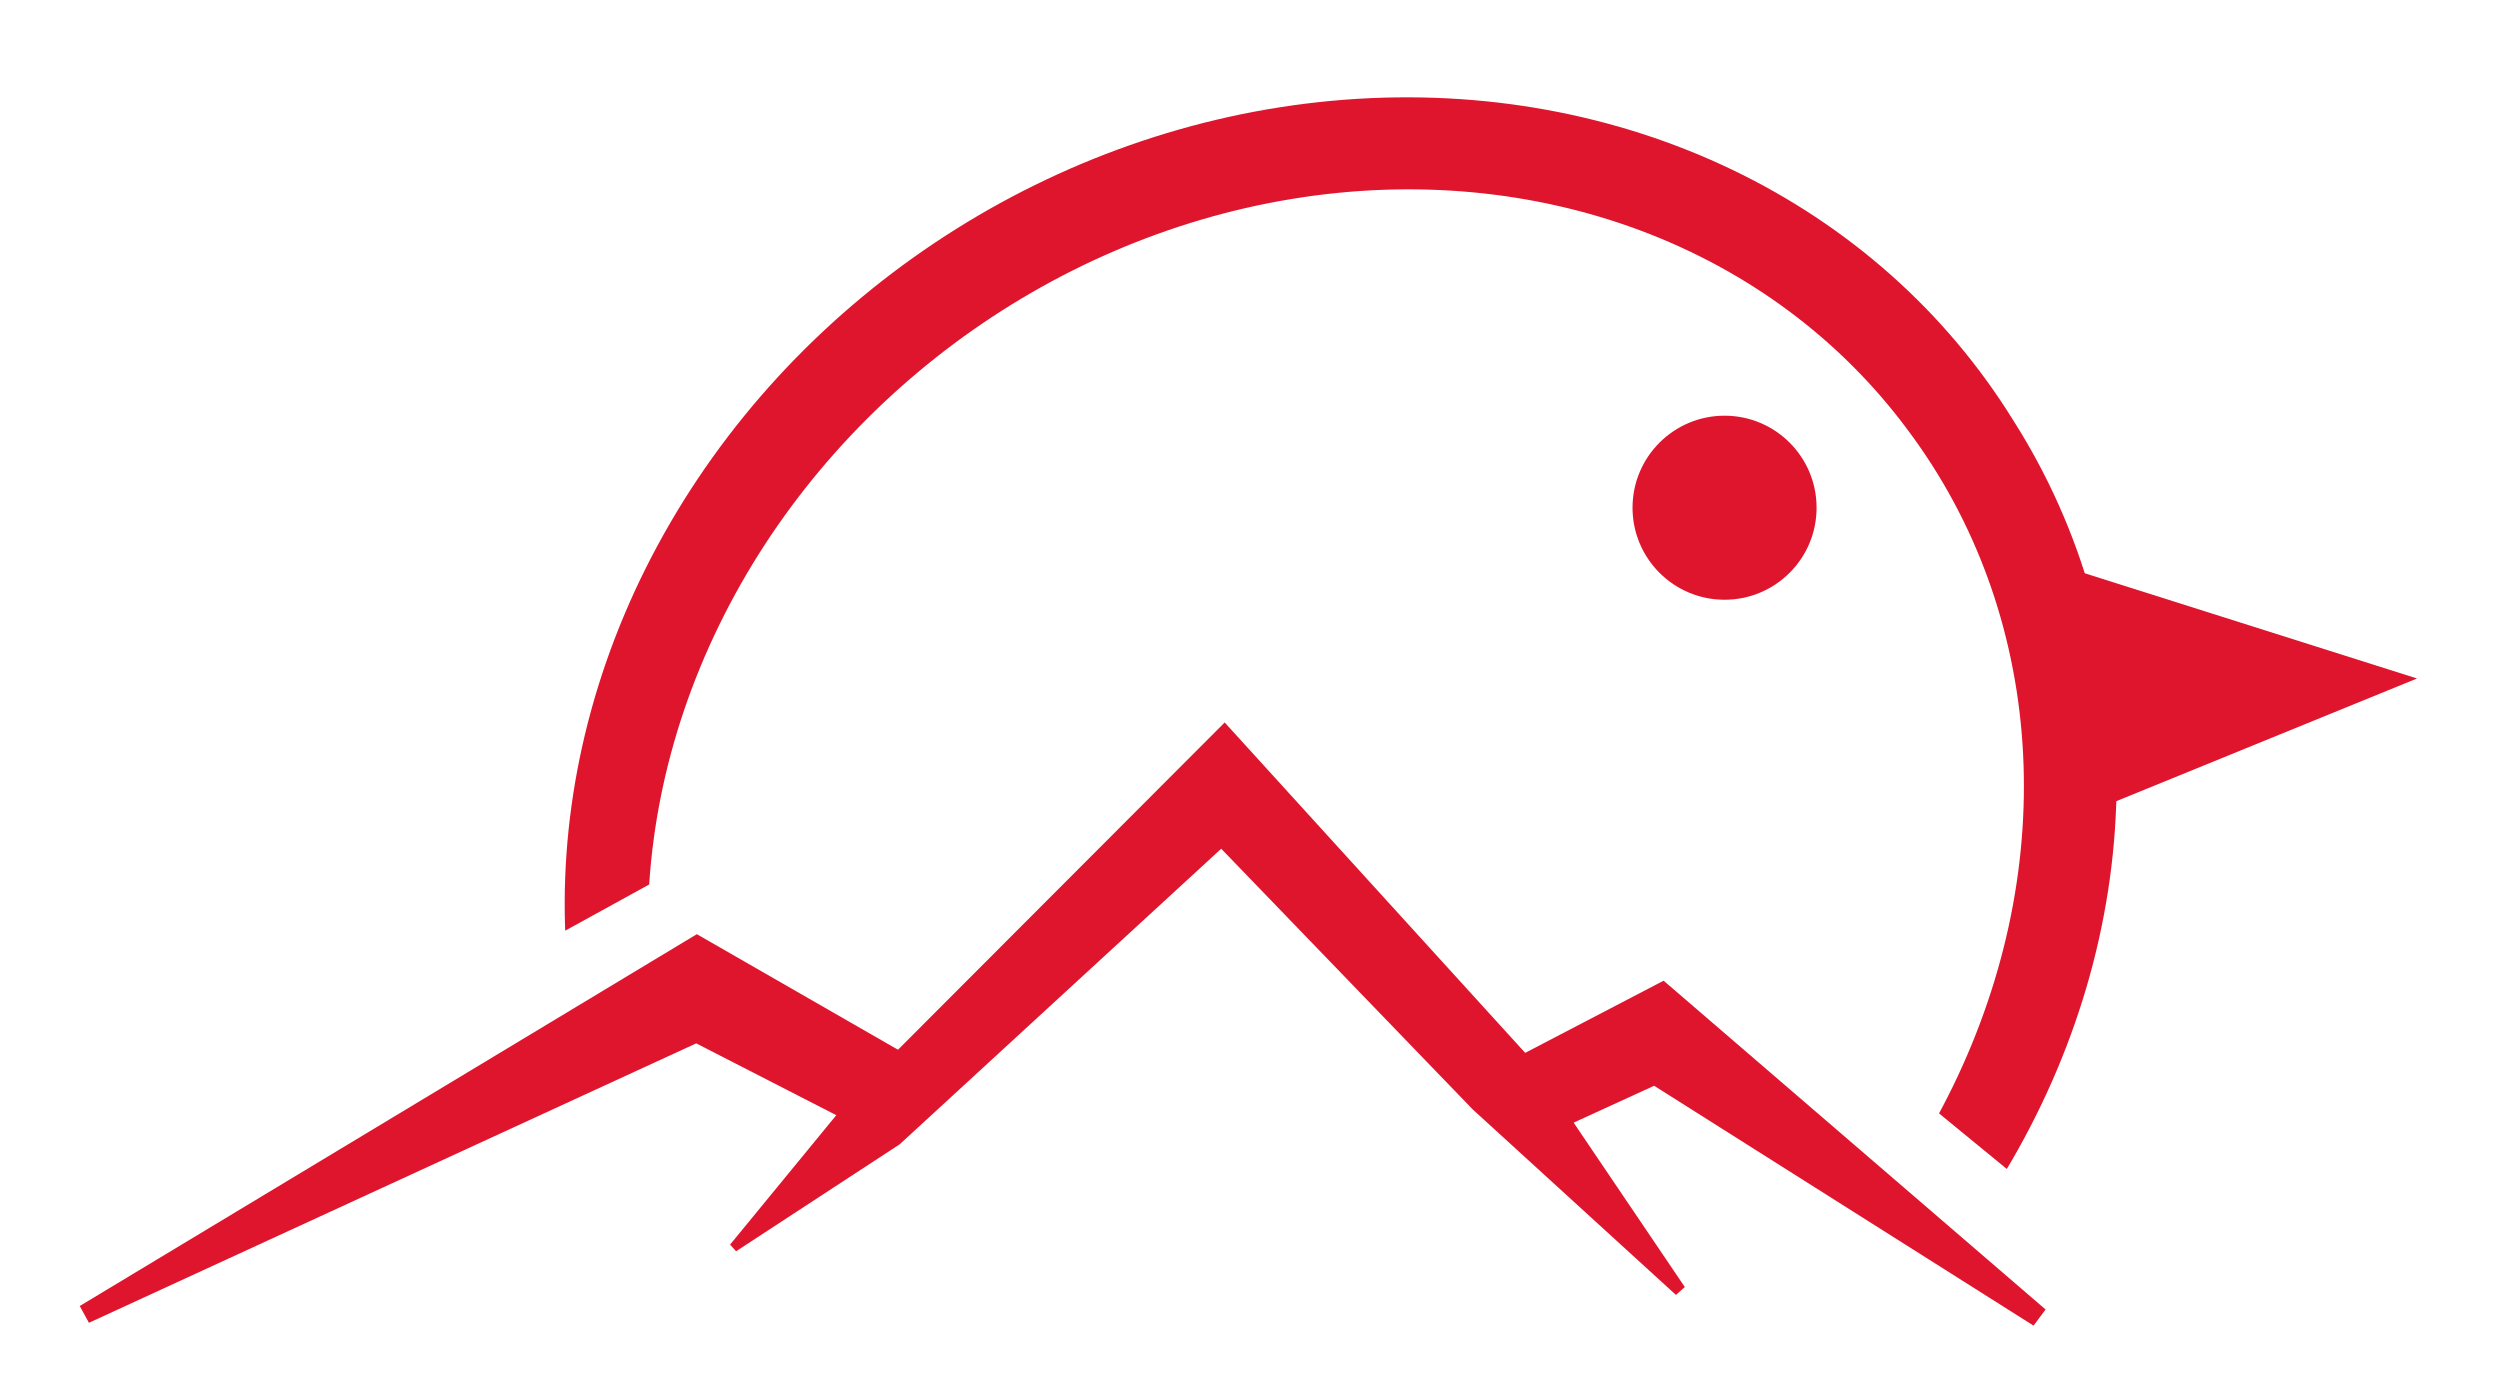
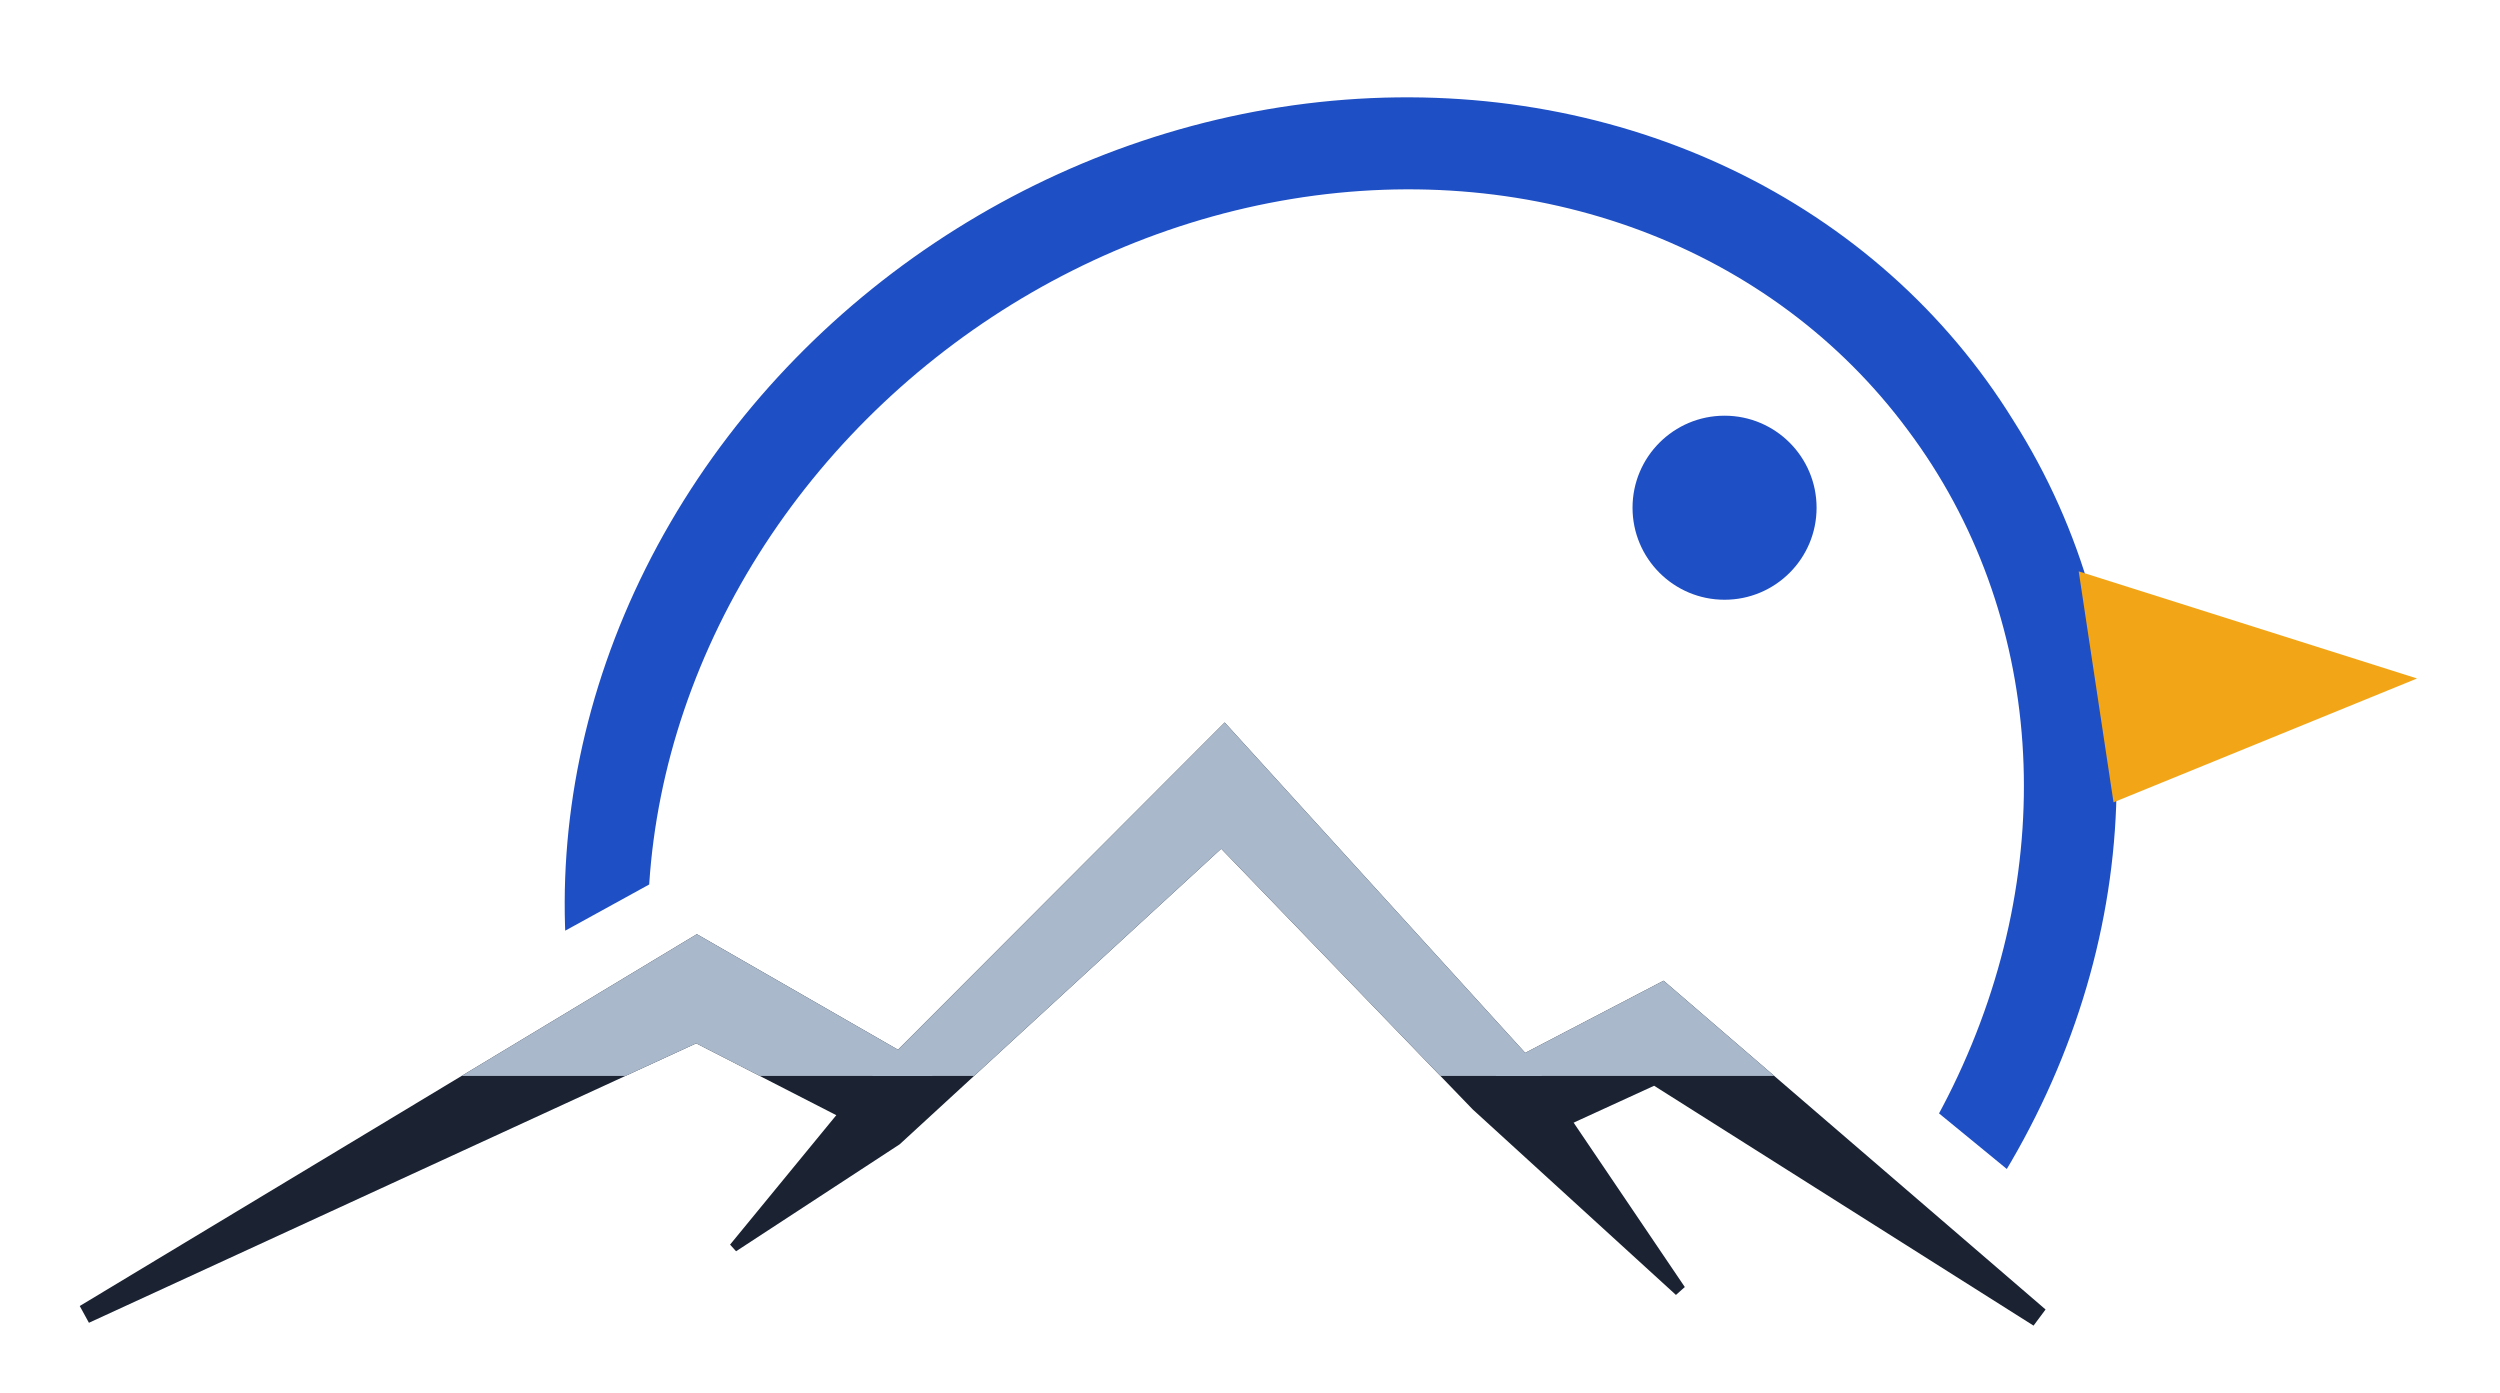
<svg xmlns="http://www.w3.org/2000/svg" viewBox="370 160 790 440" role="img" aria-label="fiste">
  <defs>
    <clipPath id="fm">
      <path d="M-3438.5 2647.0 L4561.5 -1753.0 L4561.5 -5000 L-3438.5 -5000 Z" />
      <path d="M-2995.6 -2750.4 L5004.4 3809.6 L5004.4 -5000 L-2995.6 -5000 Z" />
    </clipPath>
+     <clipPath id="fs">
+       <rect x="-5000" y="-5000" width="10000" height="5500" />
+     </clipPath>
  </defs>
-   <g fill="#DF152E">
+   <g fill="#1F4FC4">
    <g clip-path="url(#fm)">
      <path fill-rule="evenodd" d="M581.07 559.45 A250.91 227.47 -32.09 1 0 1006.23 292.89 A250.91 227.47 -32.09 1 0 581.07 559.45 Z M611.39 565.09 A225.35 201.46 -36.67 1 0 972.89 295.93 A225.35 201.46 -36.67 1 0 611.39 565.09 Z" />
    </g>
+     <circle cx="914.96" cy="320.44" r="29.08" />
+   </g>
+   <g fill="#F2A516">
    <path d="M1026.87 340.55 L1133.78 374.4 L1037.87 413.53 Z" />
-     <circle cx="914.96" cy="320.44" r="29.08" />
+   </g>
+   <g fill="#1B2333">
+     <path d="M398.1 578.0 L590.0 489.7 L652.6 521.8 L665.4 498.4 L590.2 455.2 L395.2 572.7 Z" />
+     <path d="M602.6 555.4 L654.3 521.6 L755.9 428.2 L835.4 510.6 L899.6 569.2 L902.4 566.7 L853.5 494.4 L757.0 388.3 L639.6 505.9 L600.7 553.3 Z" />
+     <path d="M853.2 521.2 L892.7 503.1 L1012.6 578.9 L1016.4 573.8 L895.7 469.9 L841.8 498.0 Z" />
+   </g>
+   <g fill="#A9B8CA" clip-path="url(#fs)">
    <path d="M398.1 578.0 L590.0 489.7 L652.6 521.8 L665.4 498.4 L590.2 455.2 L395.2 572.7 Z" />
    <path d="M602.6 555.4 L654.3 521.6 L755.9 428.2 L835.4 510.6 L899.6 569.2 L902.4 566.7 L853.5 494.4 L757.0 388.3 L639.6 505.9 L600.7 553.3 Z" />
    <path d="M853.2 521.2 L892.7 503.1 L1012.6 578.9 L1016.4 573.8 L895.7 469.9 L841.8 498.0 Z" />
  </g>
</svg>
